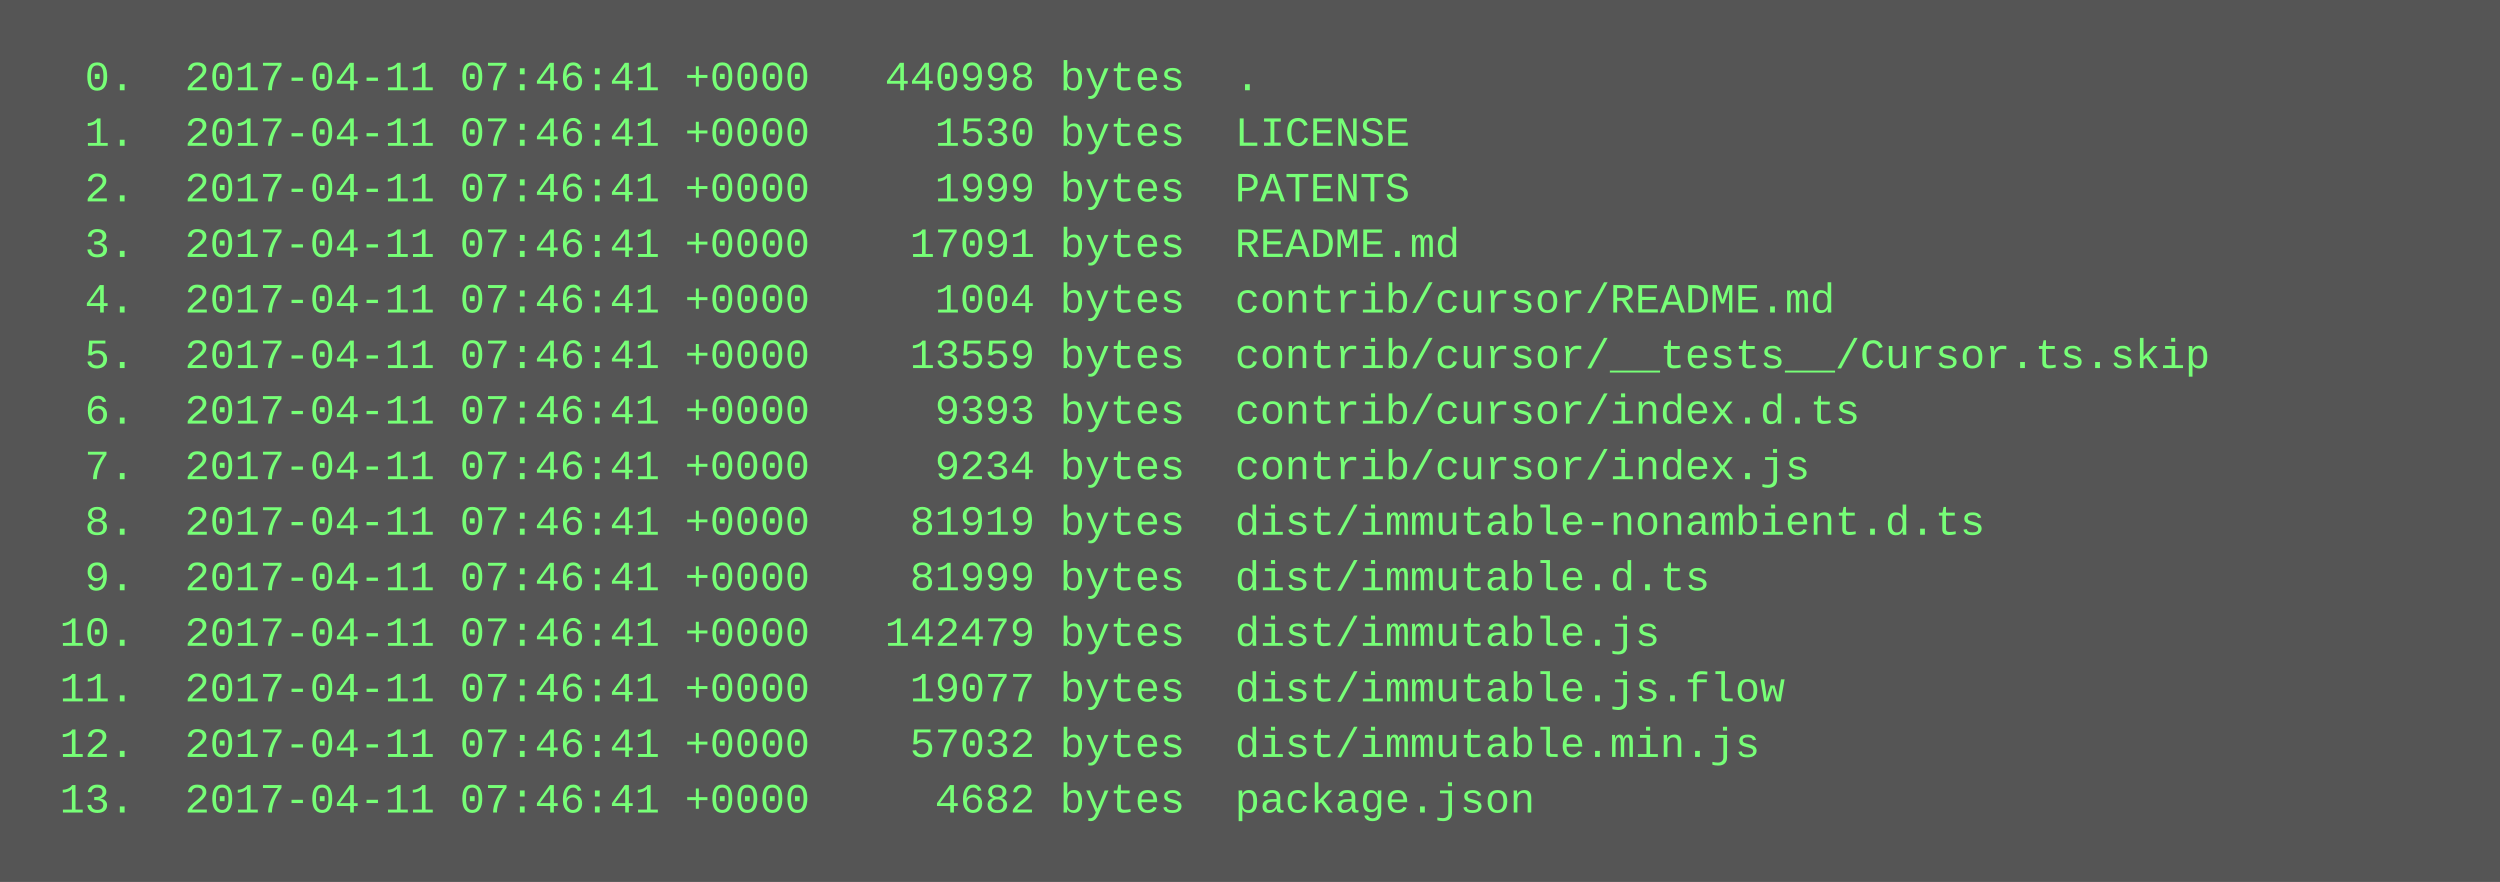
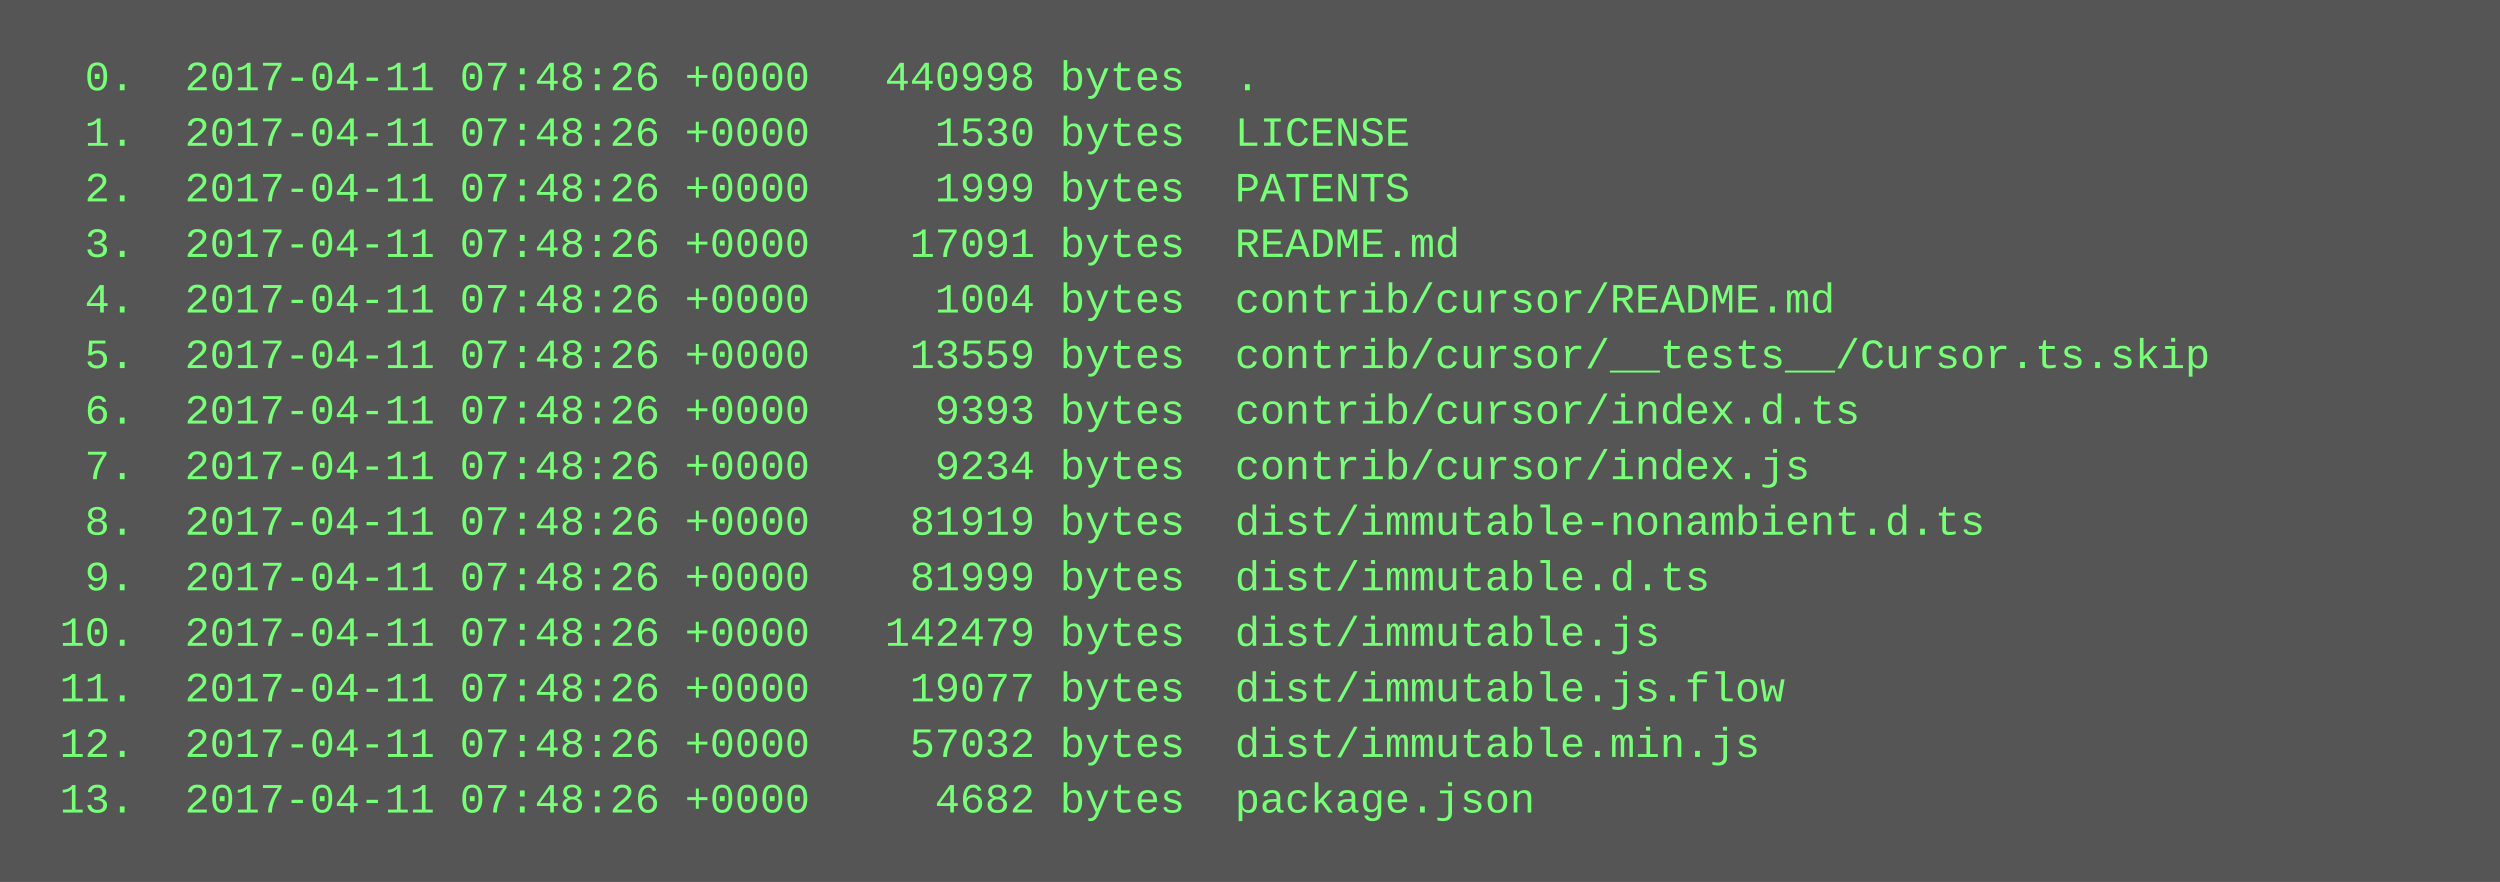
<svg xmlns="http://www.w3.org/2000/svg" height="254" width="720">
  <rect height="254" fill="#555" width="720" />
  <text fill="#7f7" font-family="Courier New" font-size="12" xml:space="preserve">
-     <tspan x="10" y="26">  0.  2017-04-11 07:46:41 +0000   440998 bytes  .</tspan>
-     <tspan x="10" y="42">  1.  2017-04-11 07:46:41 +0000     1530 bytes  LICENSE</tspan>
-     <tspan x="10" y="58">  2.  2017-04-11 07:46:41 +0000     1999 bytes  PATENTS</tspan>
-     <tspan x="10" y="74">  3.  2017-04-11 07:46:41 +0000    17091 bytes  README.md</tspan>
-     <tspan x="10" y="90">  4.  2017-04-11 07:46:41 +0000     1004 bytes  contrib/cursor/README.md</tspan>
-     <tspan x="10" y="106">  5.  2017-04-11 07:46:41 +0000    13559 bytes  contrib/cursor/__tests__/Cursor.ts.skip</tspan>
-     <tspan x="10" y="122">  6.  2017-04-11 07:46:41 +0000     9393 bytes  contrib/cursor/index.d.ts</tspan>
-     <tspan x="10" y="138">  7.  2017-04-11 07:46:41 +0000     9234 bytes  contrib/cursor/index.js</tspan>
-     <tspan x="10" y="154">  8.  2017-04-11 07:46:41 +0000    81919 bytes  dist/immutable-nonambient.d.ts</tspan>
-     <tspan x="10" y="170">  9.  2017-04-11 07:46:41 +0000    81999 bytes  dist/immutable.d.ts</tspan>
-     <tspan x="10" y="186"> 10.  2017-04-11 07:46:41 +0000   142479 bytes  dist/immutable.js</tspan>
-     <tspan x="10" y="202"> 11.  2017-04-11 07:46:41 +0000    19077 bytes  dist/immutable.js.flow</tspan>
-     <tspan x="10" y="218"> 12.  2017-04-11 07:46:41 +0000    57032 bytes  dist/immutable.min.js</tspan>
-     <tspan x="10" y="234"> 13.  2017-04-11 07:46:41 +0000     4682 bytes  package.json</tspan>
+     <tspan x="10" y="26">  0.  2017-04-11 07:48:26 +0000   440998 bytes  .</tspan>
+     <tspan x="10" y="42">  1.  2017-04-11 07:48:26 +0000     1530 bytes  LICENSE</tspan>
+     <tspan x="10" y="58">  2.  2017-04-11 07:48:26 +0000     1999 bytes  PATENTS</tspan>
+     <tspan x="10" y="74">  3.  2017-04-11 07:48:26 +0000    17091 bytes  README.md</tspan>
+     <tspan x="10" y="90">  4.  2017-04-11 07:48:26 +0000     1004 bytes  contrib/cursor/README.md</tspan>
+     <tspan x="10" y="106">  5.  2017-04-11 07:48:26 +0000    13559 bytes  contrib/cursor/__tests__/Cursor.ts.skip</tspan>
+     <tspan x="10" y="122">  6.  2017-04-11 07:48:26 +0000     9393 bytes  contrib/cursor/index.d.ts</tspan>
+     <tspan x="10" y="138">  7.  2017-04-11 07:48:26 +0000     9234 bytes  contrib/cursor/index.js</tspan>
+     <tspan x="10" y="154">  8.  2017-04-11 07:48:26 +0000    81919 bytes  dist/immutable-nonambient.d.ts</tspan>
+     <tspan x="10" y="170">  9.  2017-04-11 07:48:26 +0000    81999 bytes  dist/immutable.d.ts</tspan>
+     <tspan x="10" y="186"> 10.  2017-04-11 07:48:26 +0000   142479 bytes  dist/immutable.js</tspan>
+     <tspan x="10" y="202"> 11.  2017-04-11 07:48:26 +0000    19077 bytes  dist/immutable.js.flow</tspan>
+     <tspan x="10" y="218"> 12.  2017-04-11 07:48:26 +0000    57032 bytes  dist/immutable.min.js</tspan>
+     <tspan x="10" y="234"> 13.  2017-04-11 07:48:26 +0000     4682 bytes  package.json</tspan>
  </text>
</svg>
